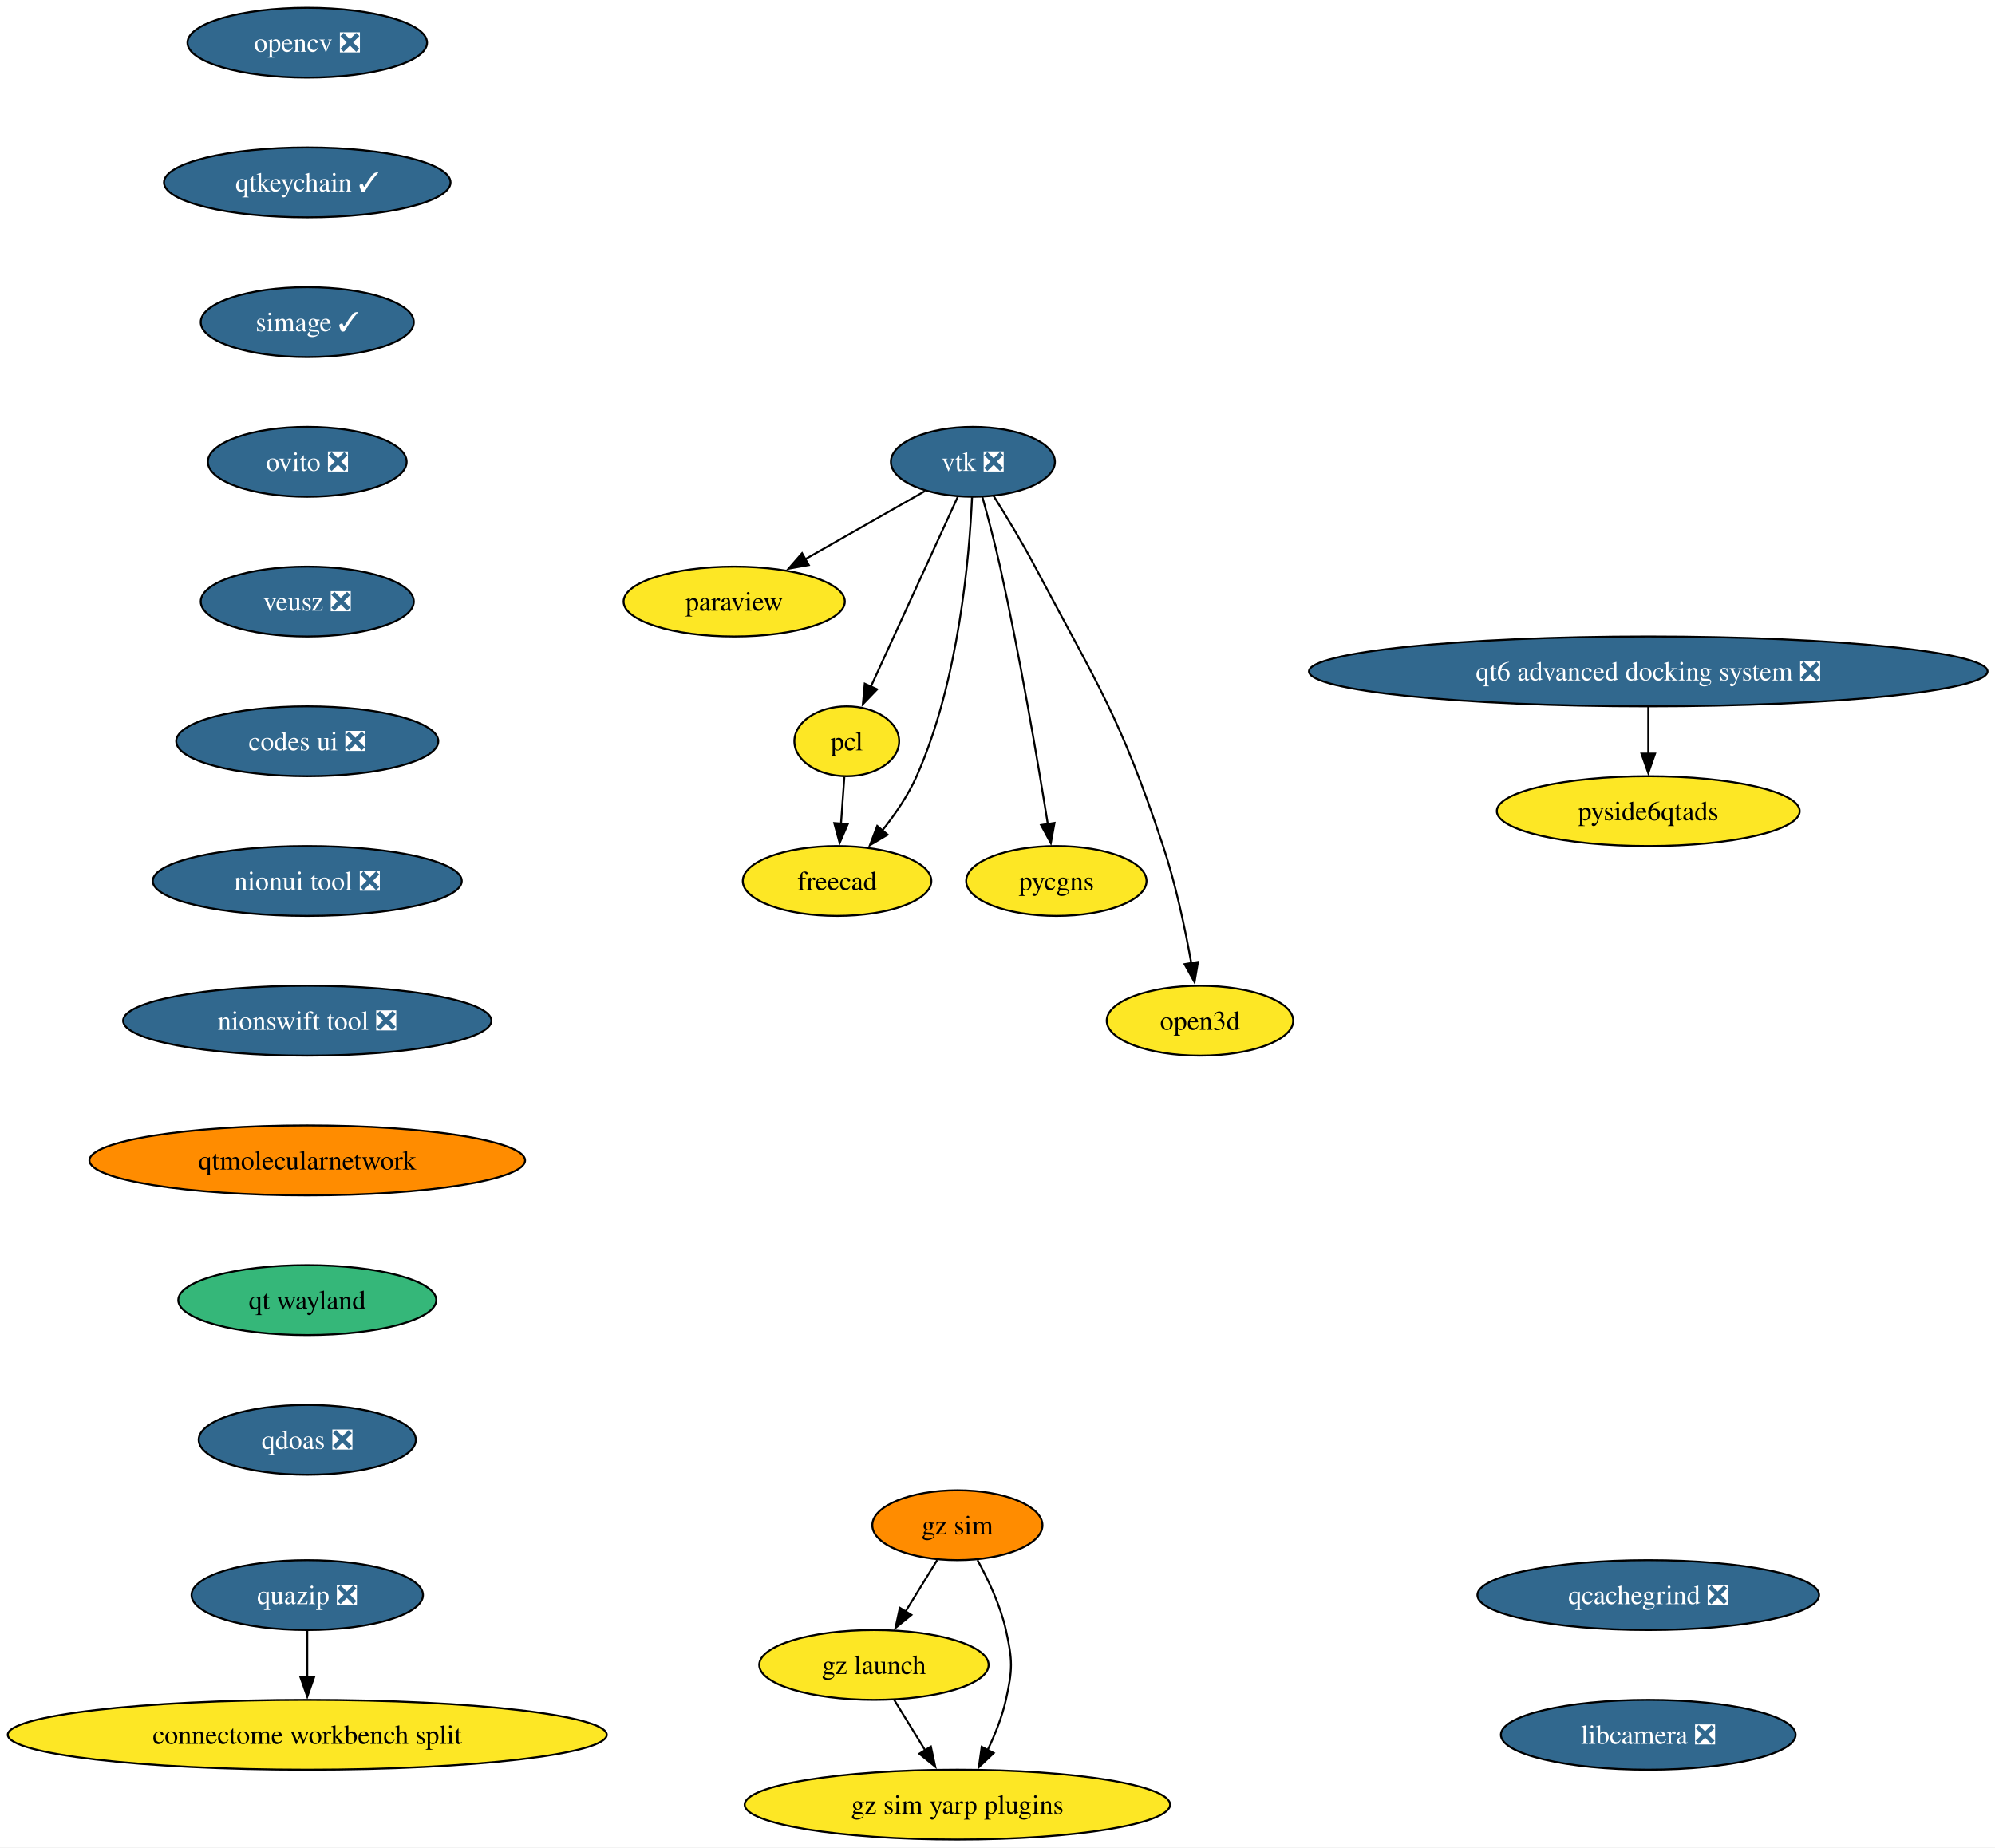
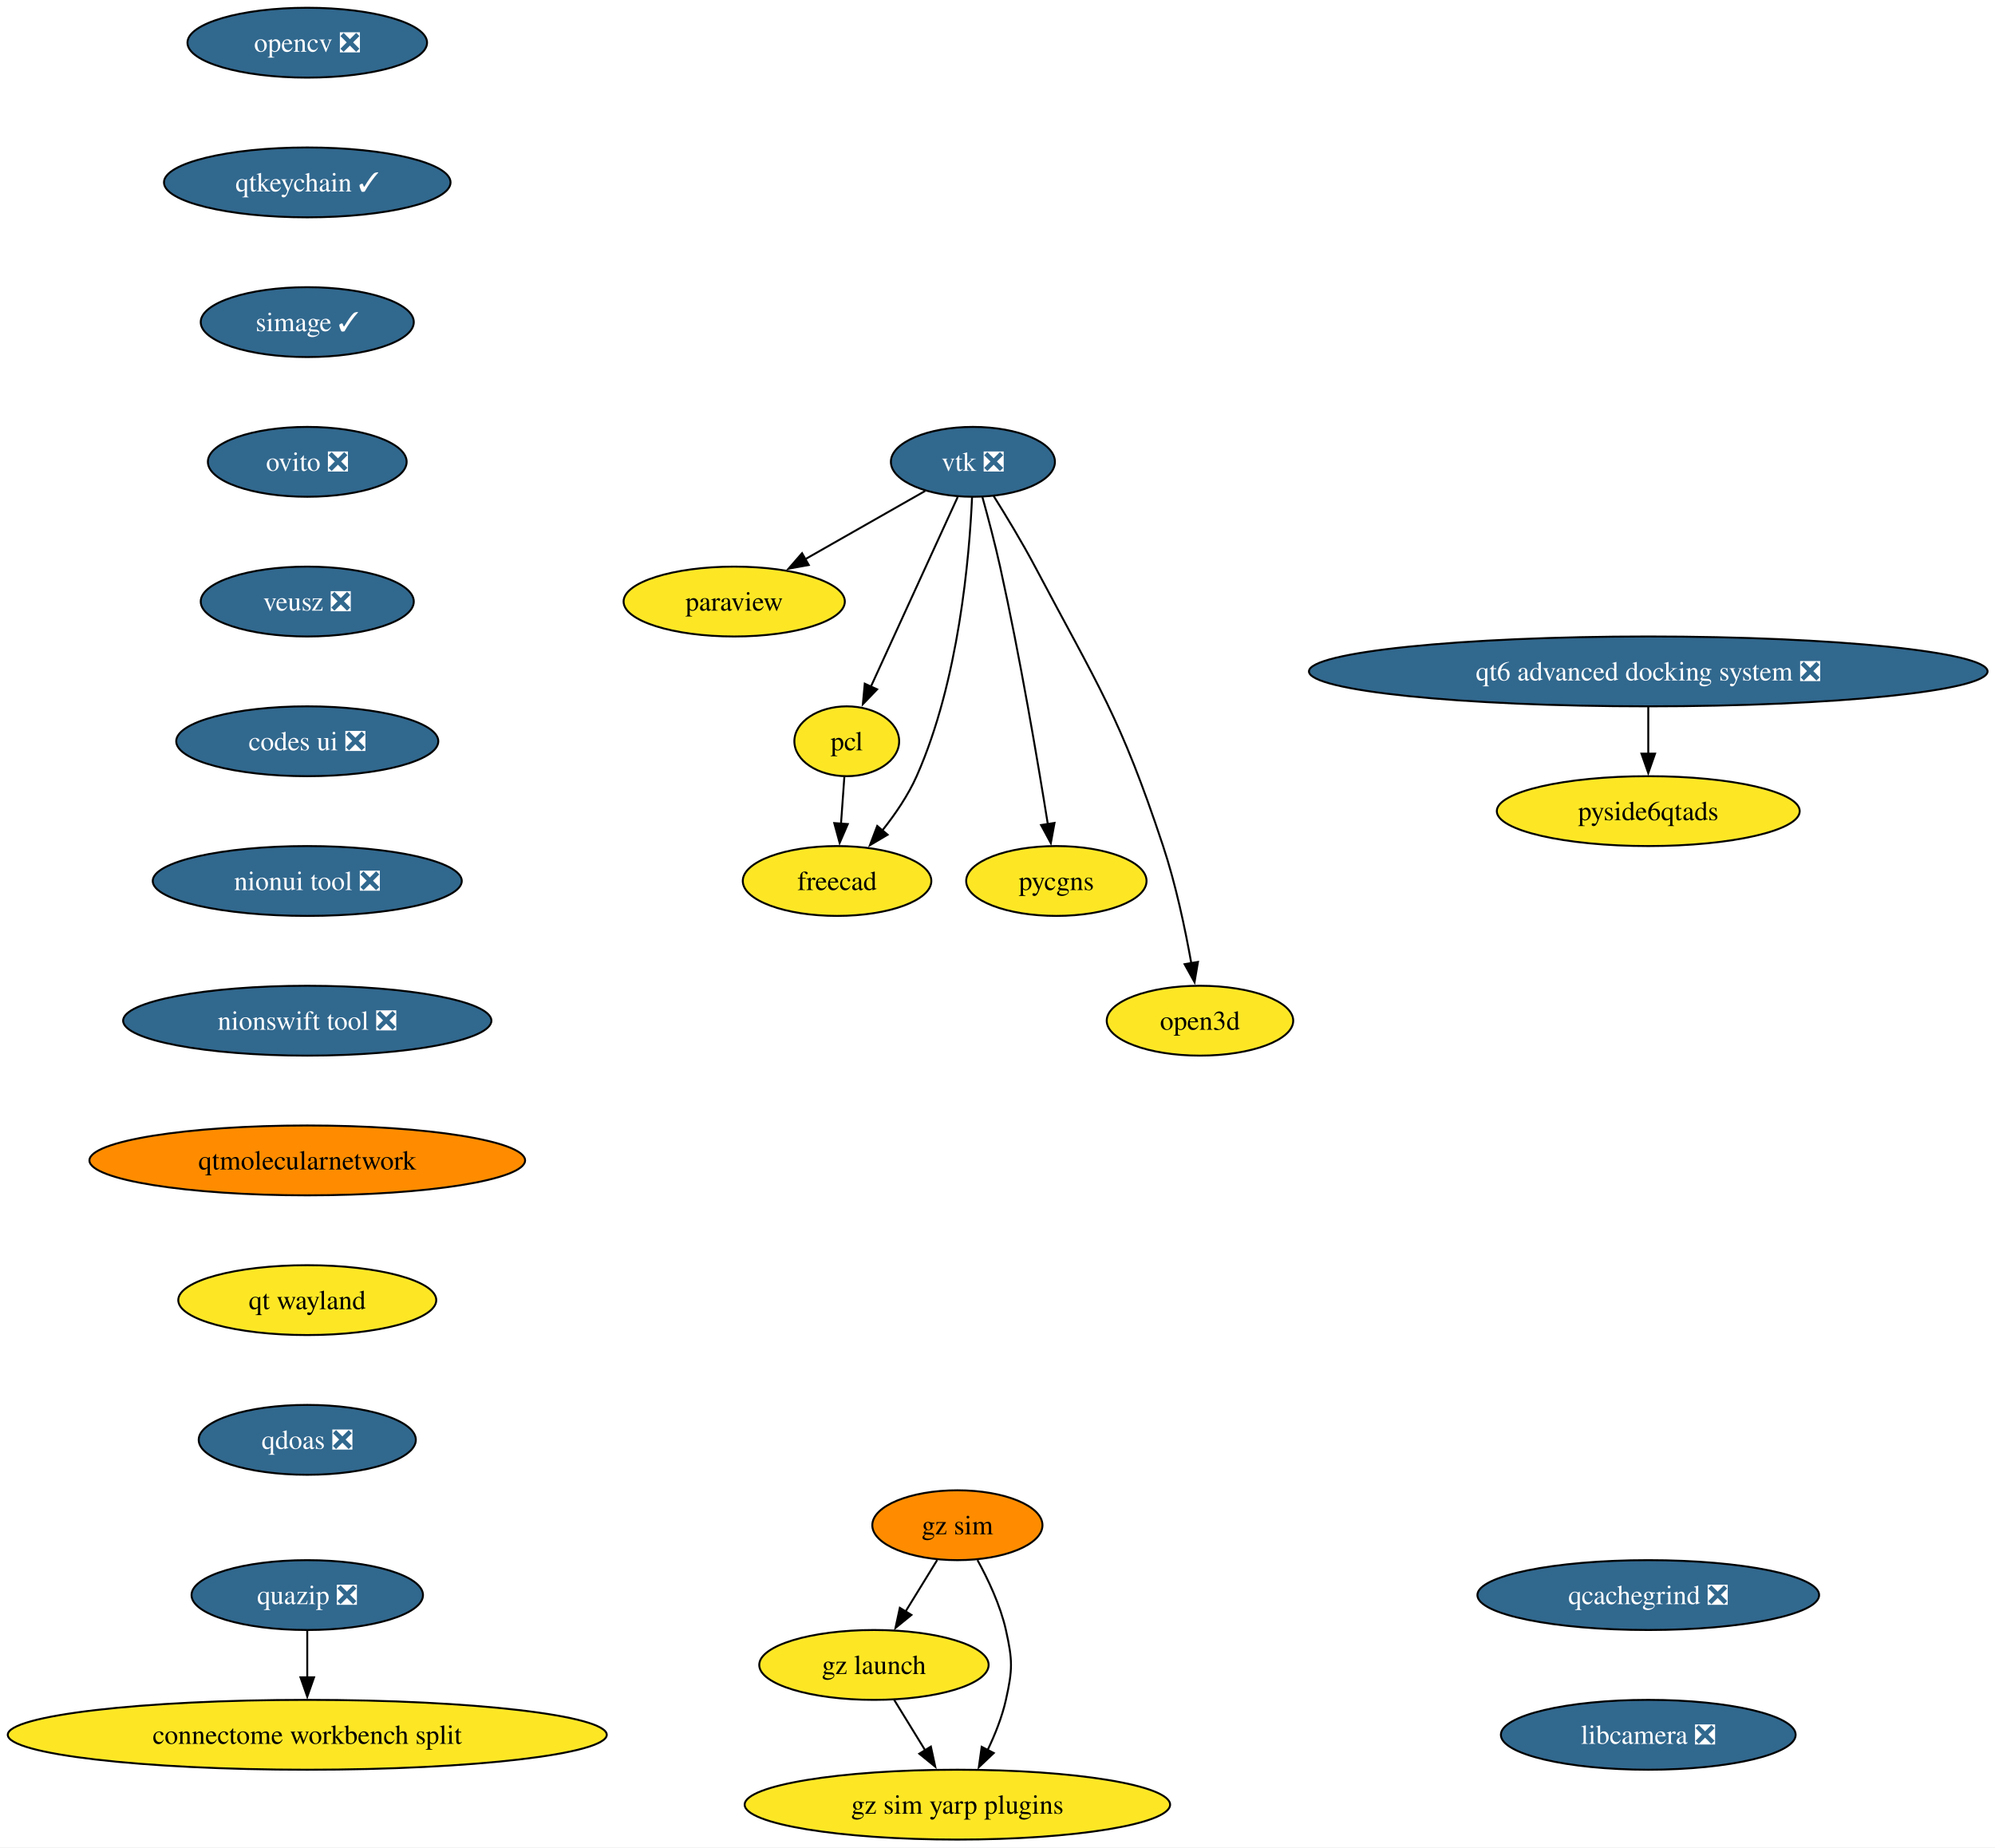
<svg xmlns="http://www.w3.org/2000/svg" xmlns:xlink="http://www.w3.org/1999/xlink" width="1028pt" height="952pt" viewBox="0.00 0.00 1028.00 952.00">
  <g id="graph0" class="graph" transform="scale(1 1) rotate(0) translate(4 948)">
    <polygon fill="white" stroke="none" points="-4,4 -4,-948 1024.17,-948 1024.17,4 -4,4" />
    <g id="node1" class="node">
      <g id="a_node1">
        <a xlink:href="https://github.com/conda-forge/opencv-feedstock/pull/514" xlink:title="opencv ❎">
          <ellipse fill="#31688e" stroke="black" cx="154.33" cy="-926" rx="61.73" ry="18" />
          <text xml:space="preserve" text-anchor="middle" x="154.33" y="-921.33" font-family="Times,serif" font-size="14.00" fill="white">opencv ❎</text>
        </a>
      </g>
    </g>
    <g id="node2" class="node">
      <g id="a_node2">
        <a xlink:href="https://github.com/conda-forge/qtkeychain-feedstock/pull/29" xlink:title="qtkeychain ✓">
          <ellipse fill="#31688e" stroke="black" cx="154.33" cy="-854" rx="73.83" ry="18" />
          <text xml:space="preserve" text-anchor="middle" x="154.33" y="-849.33" font-family="Times,serif" font-size="14.00" fill="white">qtkeychain ✓</text>
        </a>
      </g>
    </g>
    <g id="node4" class="node">
      <g id="a_node4">
        <a xlink:href="https://github.com/conda-forge/simage-feedstock/pull/19" xlink:title="simage ✓">
          <ellipse fill="#31688e" stroke="black" cx="154.33" cy="-782" rx="54.89" ry="18" />
          <text xml:space="preserve" text-anchor="middle" x="154.33" y="-777.33" font-family="Times,serif" font-size="14.00" fill="white">simage ✓</text>
        </a>
      </g>
    </g>
    <g id="node3" class="node">
      <g id="a_node3">
        <a xlink:href="https://github.com/conda-forge/paraview-feedstock" xlink:title="paraview">
          <ellipse fill="#fde725" stroke="black" cx="374.33" cy="-638" rx="57" ry="18" />
          <text xml:space="preserve" text-anchor="middle" x="374.33" y="-633.33" font-family="Times,serif" font-size="14.00">paraview</text>
        </a>
      </g>
    </g>
    <g id="node10" class="node">
      <g id="a_node10">
        <a xlink:href="https://github.com/conda-forge/ovito-feedstock/pull/133" xlink:title="ovito ❎">
          <ellipse fill="#31688e" stroke="black" cx="154.33" cy="-710" rx="51.21" ry="18" />
          <text xml:space="preserve" text-anchor="middle" x="154.33" y="-705.33" font-family="Times,serif" font-size="14.00" fill="white">ovito ❎</text>
        </a>
      </g>
    </g>
    <g id="node5" class="node">
      <g id="a_node5">
        <a xlink:href="https://github.com/conda-forge/vtk-feedstock/pull/438" xlink:title="vtk ❎">
          <ellipse fill="#31688e" stroke="black" cx="497.33" cy="-710" rx="42.26" ry="18" />
          <text xml:space="preserve" text-anchor="middle" x="497.33" y="-705.33" font-family="Times,serif" font-size="14.00" fill="white">vtk ❎</text>
        </a>
      </g>
    </g>
    <g id="edge3" class="edge">
      <path fill="none" stroke="black" d="M472.73,-695C455.06,-684.95 430.94,-671.22 411,-659.87" />
      <polygon fill="black" stroke="black" points="412.75,-656.84 402.33,-654.93 409.29,-662.92 412.75,-656.84" />
    </g>
    <g id="node6" class="node">
      <g id="a_node6">
        <a xlink:href="https://github.com/conda-forge/pcl-feedstock" xlink:title="pcl">
          <ellipse fill="#fde725" stroke="black" cx="432.33" cy="-566" rx="27" ry="18" />
          <text xml:space="preserve" text-anchor="middle" x="432.33" y="-561.33" font-family="Times,serif" font-size="14.00">pcl</text>
        </a>
      </g>
    </g>
    <g id="edge4" class="edge">
      <path fill="none" stroke="black" d="M489.49,-691.87C478.35,-667.54 457.84,-622.73 444.65,-593.93" />
      <polygon fill="black" stroke="black" points="447.97,-592.76 440.62,-585.12 441.6,-595.67 447.97,-592.76" />
    </g>
    <g id="node7" class="node">
      <g id="a_node7">
        <a xlink:href="https://github.com/conda-forge/freecad-feedstock" xlink:title="freecad">
          <ellipse fill="#fde725" stroke="black" cx="427.33" cy="-494" rx="48.58" ry="18" />
          <text xml:space="preserve" text-anchor="middle" x="427.33" y="-489.32" font-family="Times,serif" font-size="14.00">freecad</text>
        </a>
      </g>
    </g>
    <g id="edge5" class="edge">
      <path fill="none" stroke="black" d="M496.89,-691.77C495.55,-661.43 490.13,-597.05 468.33,-548 463.93,-538.11 457.32,-528.42 450.68,-520.07" />
      <polygon fill="black" stroke="black" points="453.38,-517.85 444.26,-512.45 448.03,-522.36 453.38,-517.85" />
    </g>
    <g id="node8" class="node">
      <g id="a_node8">
        <a xlink:href="https://github.com/conda-forge/pycgns-feedstock" xlink:title="pycgns">
          <ellipse fill="#fde725" stroke="black" cx="540.33" cy="-494" rx="46.47" ry="18" />
          <text xml:space="preserve" text-anchor="middle" x="540.33" y="-489.32" font-family="Times,serif" font-size="14.00">pycgns</text>
        </a>
      </g>
    </g>
    <g id="edge6" class="edge">
      <path fill="none" stroke="black" d="M502.21,-691.9C505.08,-681.56 508.65,-668.08 511.33,-656 521.58,-609.78 530.77,-555.48 535.94,-523.23" />
      <polygon fill="black" stroke="black" points="539.38,-523.93 537.48,-513.51 532.46,-522.83 539.38,-523.93" />
    </g>
    <g id="node9" class="node">
      <g id="a_node9">
        <a xlink:href="https://github.com/conda-forge/open3d-feedstock" xlink:title="open3d">
          <ellipse fill="#fde725" stroke="black" cx="614.33" cy="-422" rx="48.05" ry="18" />
          <text xml:space="preserve" text-anchor="middle" x="614.33" y="-417.32" font-family="Times,serif" font-size="14.00">open3d</text>
        </a>
      </g>
    </g>
    <g id="edge7" class="edge">
      <path fill="none" stroke="black" d="M507.91,-692.57C514.39,-682.24 522.69,-668.54 529.33,-656 562.24,-593.77 573.18,-578.83 595.33,-512 601.87,-492.26 606.71,-469.29 609.86,-451.63" />
      <polygon fill="black" stroke="black" points="613.3,-452.3 611.53,-441.85 606.4,-451.12 613.3,-452.3" />
    </g>
    <g id="edge8" class="edge">
      <path fill="none" stroke="black" d="M431.09,-547.7C430.57,-540.41 429.95,-531.73 429.36,-523.54" />
      <polygon fill="black" stroke="black" points="432.86,-523.34 428.66,-513.61 425.88,-523.84 432.86,-523.34" />
    </g>
    <g id="node11" class="node">
      <g id="a_node11">
        <a xlink:href="https://github.com/conda-forge/veusz-feedstock/pull/42" xlink:title="veusz ❎">
          <ellipse fill="#31688e" stroke="black" cx="154.33" cy="-638" rx="54.89" ry="18" />
          <text xml:space="preserve" text-anchor="middle" x="154.33" y="-633.33" font-family="Times,serif" font-size="14.00" fill="white">veusz ❎</text>
        </a>
      </g>
    </g>
    <g id="node12" class="node">
      <g id="a_node12">
        <a xlink:href="https://github.com/conda-forge/codes-ui-feedstock/pull/23" xlink:title="codes ui ❎">
          <ellipse fill="#31688e" stroke="black" cx="154.33" cy="-566" rx="67.52" ry="18" />
          <text xml:space="preserve" text-anchor="middle" x="154.33" y="-561.33" font-family="Times,serif" font-size="14.00" fill="white">codes ui ❎</text>
        </a>
      </g>
    </g>
    <g id="node13" class="node">
      <g id="a_node13">
        <a xlink:href="https://github.com/conda-forge/nionui-tool-feedstock/pull/63" xlink:title="nionui tool ❎">
          <ellipse fill="#31688e" stroke="black" cx="154.33" cy="-494" rx="79.62" ry="18" />
          <text xml:space="preserve" text-anchor="middle" x="154.33" y="-489.32" font-family="Times,serif" font-size="14.00" fill="white">nionui tool ❎</text>
        </a>
      </g>
    </g>
    <g id="node14" class="node">
      <g id="a_node14">
        <a xlink:href="https://github.com/conda-forge/nionswift-tool-feedstock/pull/38" xlink:title="nionswift tool ❎">
          <ellipse fill="#31688e" stroke="black" cx="154.33" cy="-422" rx="94.88" ry="18" />
          <text xml:space="preserve" text-anchor="middle" x="154.33" y="-417.32" font-family="Times,serif" font-size="14.00" fill="white">nionswift tool ❎</text>
        </a>
      </g>
    </g>
    <g id="node15" class="node">
      <g id="a_node15">
        <a xlink:href="https://github.com/conda-forge/qtmolecularnetwork-feedstock" xlink:title="qtmolecularnetwork">
          <ellipse fill="#ff8c00" stroke="black" cx="154.33" cy="-350" rx="112.24" ry="18" />
          <text xml:space="preserve" text-anchor="middle" x="154.33" y="-345.32" font-family="Times,serif" font-size="14.00">qtmolecularnetwork</text>
        </a>
      </g>
    </g>
    <g id="node18" class="node">
      <g id="a_node18">
        <a xlink:href="https://github.com/conda-forge/qt-wayland-feedstock" xlink:title="qt wayland">
-           <ellipse fill="#35b779" stroke="black" cx="154.33" cy="-278" rx="66.47" ry="18" />
+           <ellipse fill="#fde725" stroke="black" cx="154.33" cy="-278" rx="66.47" ry="18" />
          <text xml:space="preserve" text-anchor="middle" x="154.33" y="-273.32" font-family="Times,serif" font-size="14.00">qt wayland</text>
        </a>
      </g>
    </g>
    <g id="node16" class="node">
      <g id="a_node16">
        <a xlink:href="https://github.com/conda-forge/quazip-feedstock/pull/10" xlink:title="quazip ❎">
          <ellipse fill="#31688e" stroke="black" cx="154.33" cy="-126" rx="59.63" ry="18" />
          <text xml:space="preserve" text-anchor="middle" x="154.33" y="-121.33" font-family="Times,serif" font-size="14.00" fill="white">quazip ❎</text>
        </a>
      </g>
    </g>
    <g id="node17" class="node">
      <g id="a_node17">
        <a xlink:href="https://github.com/conda-forge/connectome-workbench-split-feedstock" xlink:title="connectome workbench split">
          <ellipse fill="#fde725" stroke="black" cx="154.33" cy="-54" rx="154.33" ry="18" />
          <text xml:space="preserve" text-anchor="middle" x="154.33" y="-49.33" font-family="Times,serif" font-size="14.00">connectome workbench split</text>
        </a>
      </g>
    </g>
    <g id="edge15" class="edge">
      <path fill="none" stroke="black" d="M154.33,-107.7C154.33,-100.41 154.33,-91.73 154.33,-83.54" />
      <polygon fill="black" stroke="black" points="157.83,-83.62 154.33,-73.62 150.83,-83.62 157.83,-83.62" />
    </g>
    <g id="node24" class="node">
      <g id="a_node24">
        <a xlink:href="https://github.com/conda-forge/qdoas-feedstock/pull/42" xlink:title="qdoas ❎">
          <ellipse fill="#31688e" stroke="black" cx="154.33" cy="-206" rx="55.94" ry="18" />
          <text xml:space="preserve" text-anchor="middle" x="154.33" y="-201.32" font-family="Times,serif" font-size="14.00" fill="white">qdoas ❎</text>
        </a>
      </g>
    </g>
    <g id="node19" class="node">
      <g id="a_node19">
        <a xlink:href="https://github.com/conda-forge/gz-sim-feedstock" xlink:title="gz sim">
          <ellipse fill="#ff8c00" stroke="black" cx="489.33" cy="-162" rx="43.84" ry="18" />
          <text xml:space="preserve" text-anchor="middle" x="489.33" y="-157.32" font-family="Times,serif" font-size="14.00">gz sim</text>
        </a>
      </g>
    </g>
    <g id="node20" class="node">
      <g id="a_node20">
        <a xlink:href="https://github.com/conda-forge/gz-launch-feedstock" xlink:title="gz launch">
          <ellipse fill="#fde725" stroke="black" cx="446.33" cy="-90" rx="59.1" ry="18" />
          <text xml:space="preserve" text-anchor="middle" x="446.33" y="-85.33" font-family="Times,serif" font-size="14.00">gz launch</text>
        </a>
      </g>
    </g>
    <g id="edge17" class="edge">
      <path fill="none" stroke="black" d="M478.92,-144.05C474,-136.06 468.03,-126.33 462.54,-117.4" />
      <polygon fill="black" stroke="black" points="465.65,-115.77 457.43,-109.08 459.68,-119.43 465.65,-115.77" />
    </g>
    <g id="node21" class="node">
      <g id="a_node21">
        <a xlink:href="https://github.com/conda-forge/gz-sim-yarp-plugins-feedstock" xlink:title="gz sim yarp plugins">
          <ellipse fill="#fde725" stroke="black" cx="489.33" cy="-18" rx="109.61" ry="18" />
          <text xml:space="preserve" text-anchor="middle" x="489.33" y="-13.32" font-family="Times,serif" font-size="14.00">gz sim yarp plugins</text>
        </a>
      </g>
    </g>
    <g id="edge18" class="edge">
      <path fill="none" stroke="black" d="M499.69,-144.03C505.23,-133.96 511.48,-120.71 514.33,-108 517.82,-92.39 517.82,-87.61 514.33,-72 512.35,-63.16 508.72,-54.07 504.83,-45.96" />
      <polygon fill="black" stroke="black" points="508.07,-44.6 500.38,-37.32 501.85,-47.81 508.07,-44.6" />
    </g>
    <g id="edge19" class="edge">
      <path fill="none" stroke="black" d="M456.73,-72.05C461.52,-64.26 467.32,-54.82 472.69,-46.08" />
      <polygon fill="black" stroke="black" points="475.67,-47.92 477.92,-37.56 469.7,-44.25 475.67,-47.92" />
    </g>
    <g id="node22" class="node">
      <g id="a_node22">
        <a xlink:href="https://github.com/conda-forge/qt6-advanced-docking-system-feedstock/pull/27" xlink:title="qt6 advanced docking system ❎">
          <ellipse fill="#31688e" stroke="black" cx="845.33" cy="-602" rx="174.84" ry="18" />
          <text xml:space="preserve" text-anchor="middle" x="845.33" y="-597.33" font-family="Times,serif" font-size="14.00" fill="white">qt6 advanced docking system ❎</text>
        </a>
      </g>
    </g>
    <g id="node23" class="node">
      <g id="a_node23">
        <a xlink:href="https://github.com/conda-forge/pyside6qtads-feedstock" xlink:title="pyside6qtads">
          <ellipse fill="#fde725" stroke="black" cx="845.33" cy="-530" rx="78.04" ry="18" />
          <text xml:space="preserve" text-anchor="middle" x="845.33" y="-525.33" font-family="Times,serif" font-size="14.00">pyside6qtads</text>
        </a>
      </g>
    </g>
    <g id="edge20" class="edge">
      <path fill="none" stroke="black" d="M845.33,-583.7C845.33,-576.41 845.33,-567.73 845.33,-559.54" />
      <polygon fill="black" stroke="black" points="848.83,-559.62 845.33,-549.62 841.83,-559.62 848.83,-559.62" />
    </g>
    <g id="node25" class="node">
      <g id="a_node25">
        <a xlink:href="https://github.com/conda-forge/qcachegrind-feedstock/pull/9" xlink:title="qcachegrind ❎">
          <ellipse fill="#31688e" stroke="black" cx="845.33" cy="-126" rx="88.04" ry="18" />
          <text xml:space="preserve" text-anchor="middle" x="845.33" y="-121.33" font-family="Times,serif" font-size="14.00" fill="white">qcachegrind ❎</text>
        </a>
      </g>
    </g>
    <g id="node26" class="node">
      <g id="a_node26">
        <a xlink:href="https://github.com/conda-forge/libcamera-feedstock/pull/22" xlink:title="libcamera ❎">
          <ellipse fill="#31688e" stroke="black" cx="845.33" cy="-54" rx="75.94" ry="18" />
          <text xml:space="preserve" text-anchor="middle" x="845.33" y="-49.33" font-family="Times,serif" font-size="14.00" fill="white">libcamera ❎</text>
        </a>
      </g>
    </g>
  </g>
</svg>
